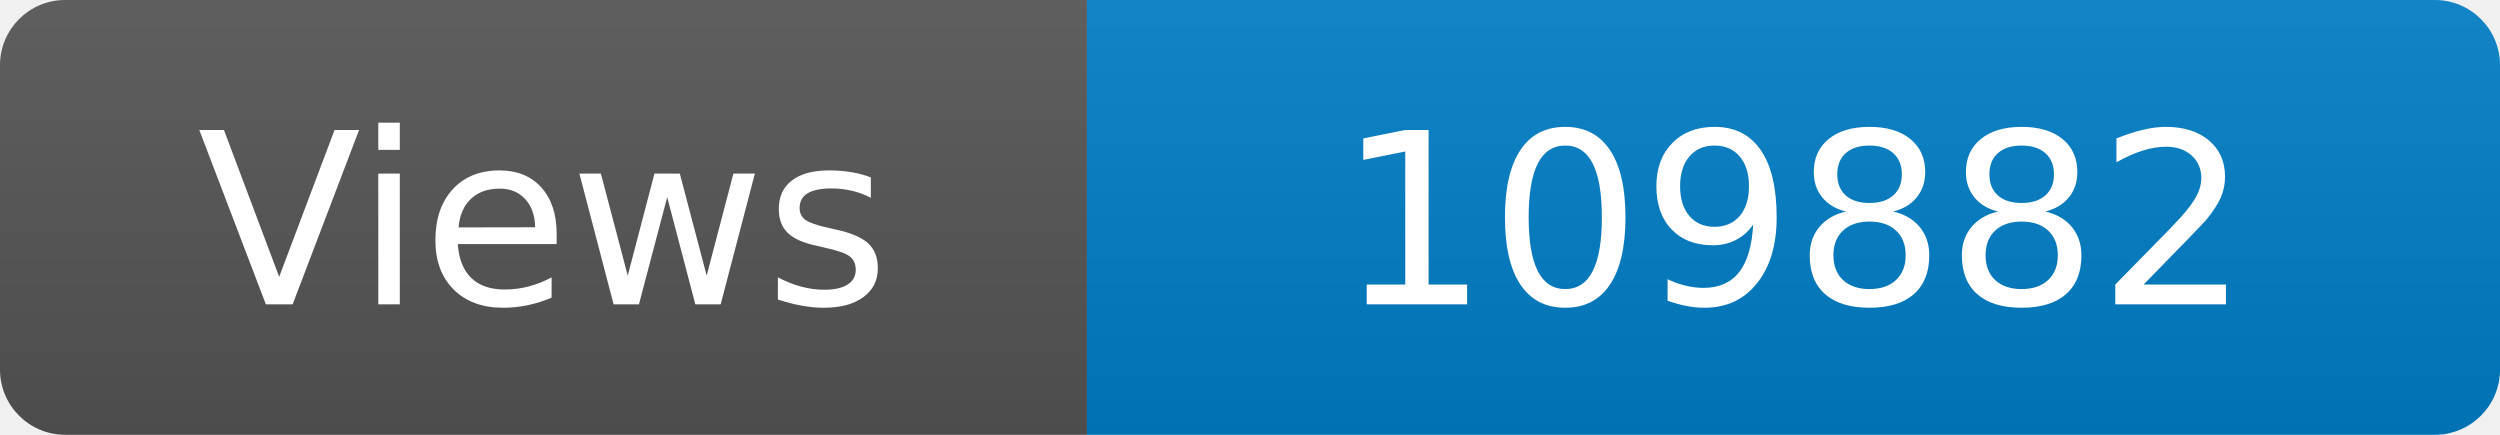
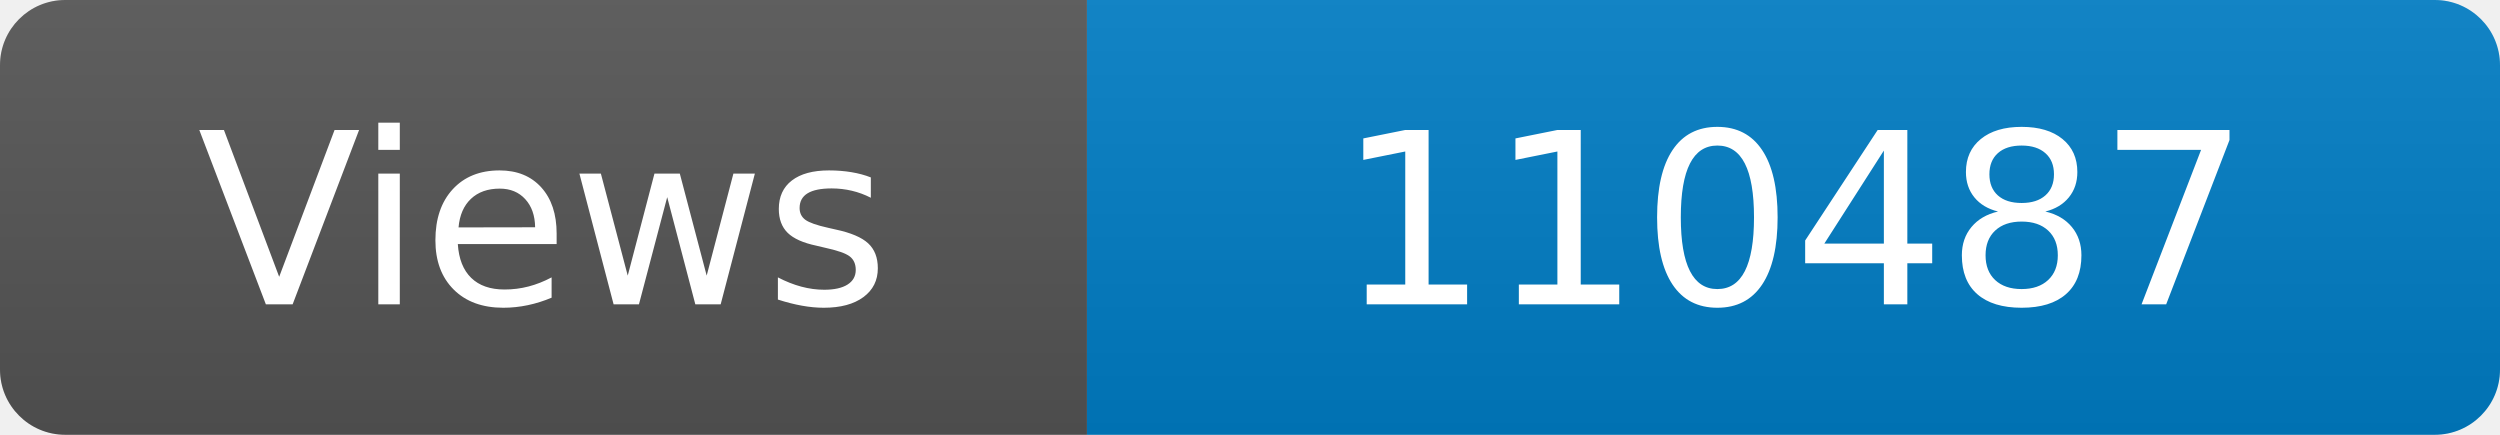
<svg xmlns="http://www.w3.org/2000/svg" width="115" height="20" role="img" aria-label="Maintained?: yes">
  <linearGradient id="s" x2="0" y2="100%">
    <stop offset="0" stop-color="#bbb" stop-opacity=".1" />
    <stop offset="1" stop-opacity=".1" />
  </linearGradient>
  <clipPath id="r">
    <rect width="115" height="20" rx="3" fill="#fff" />
  </clipPath>
  <g clip-path="url(#r)">
    <rect width="50" height="20" fill="#555" />
    <rect x="50" width="160" height="20" fill="#007ec6" />
    <rect width="115" height="20" fill="url(#s)" />
  </g>
  <g fill="#fff" text-anchor="middle" font-family="Verdana,Geneva,DejaVu Sans,sans-serif" font-size="110">
    <text x="250" y="140" transform="scale(.1)" fill="#fff">Views</text>
-     <text x="825" y="140" transform="scale(.1)" fill="#fff">109882</text>
+     <text x="825" y="140" transform="scale(.1)" fill="#fff">110487</text>
  </g>
</svg>
